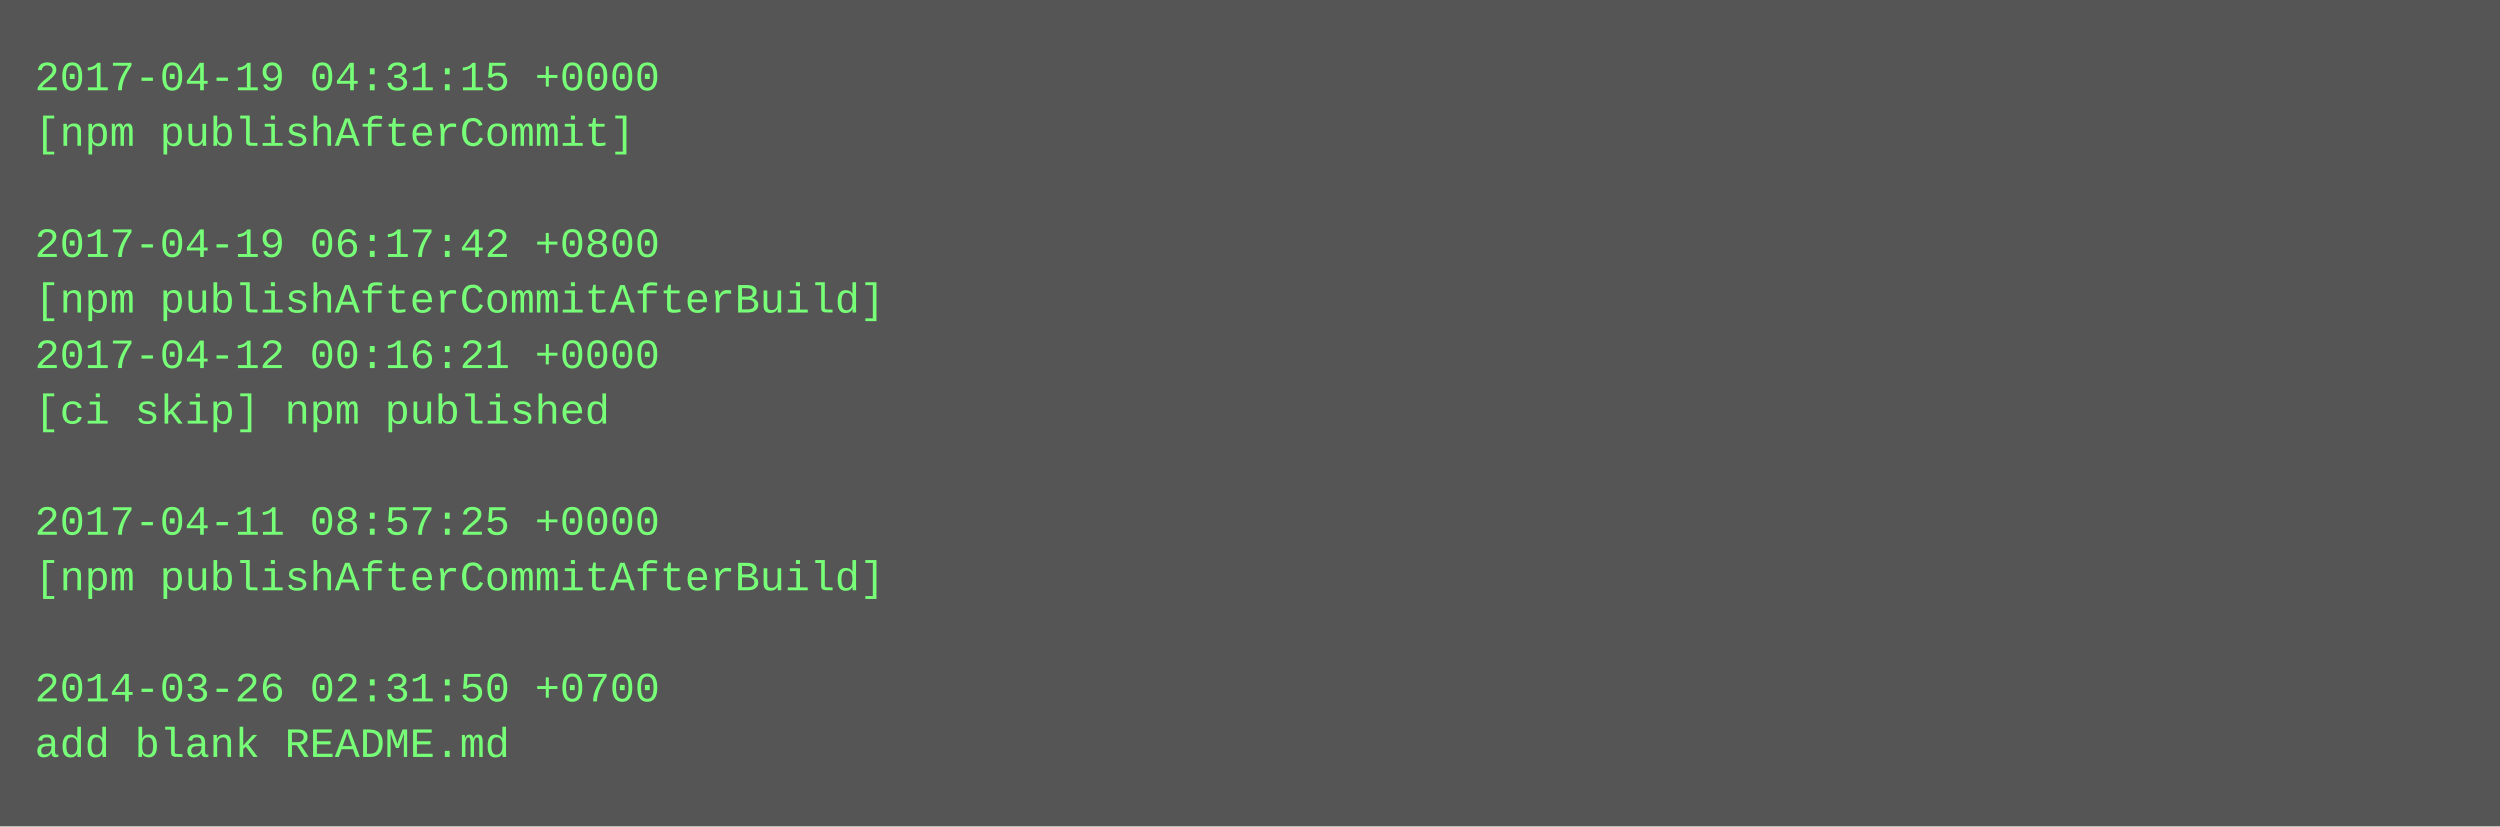
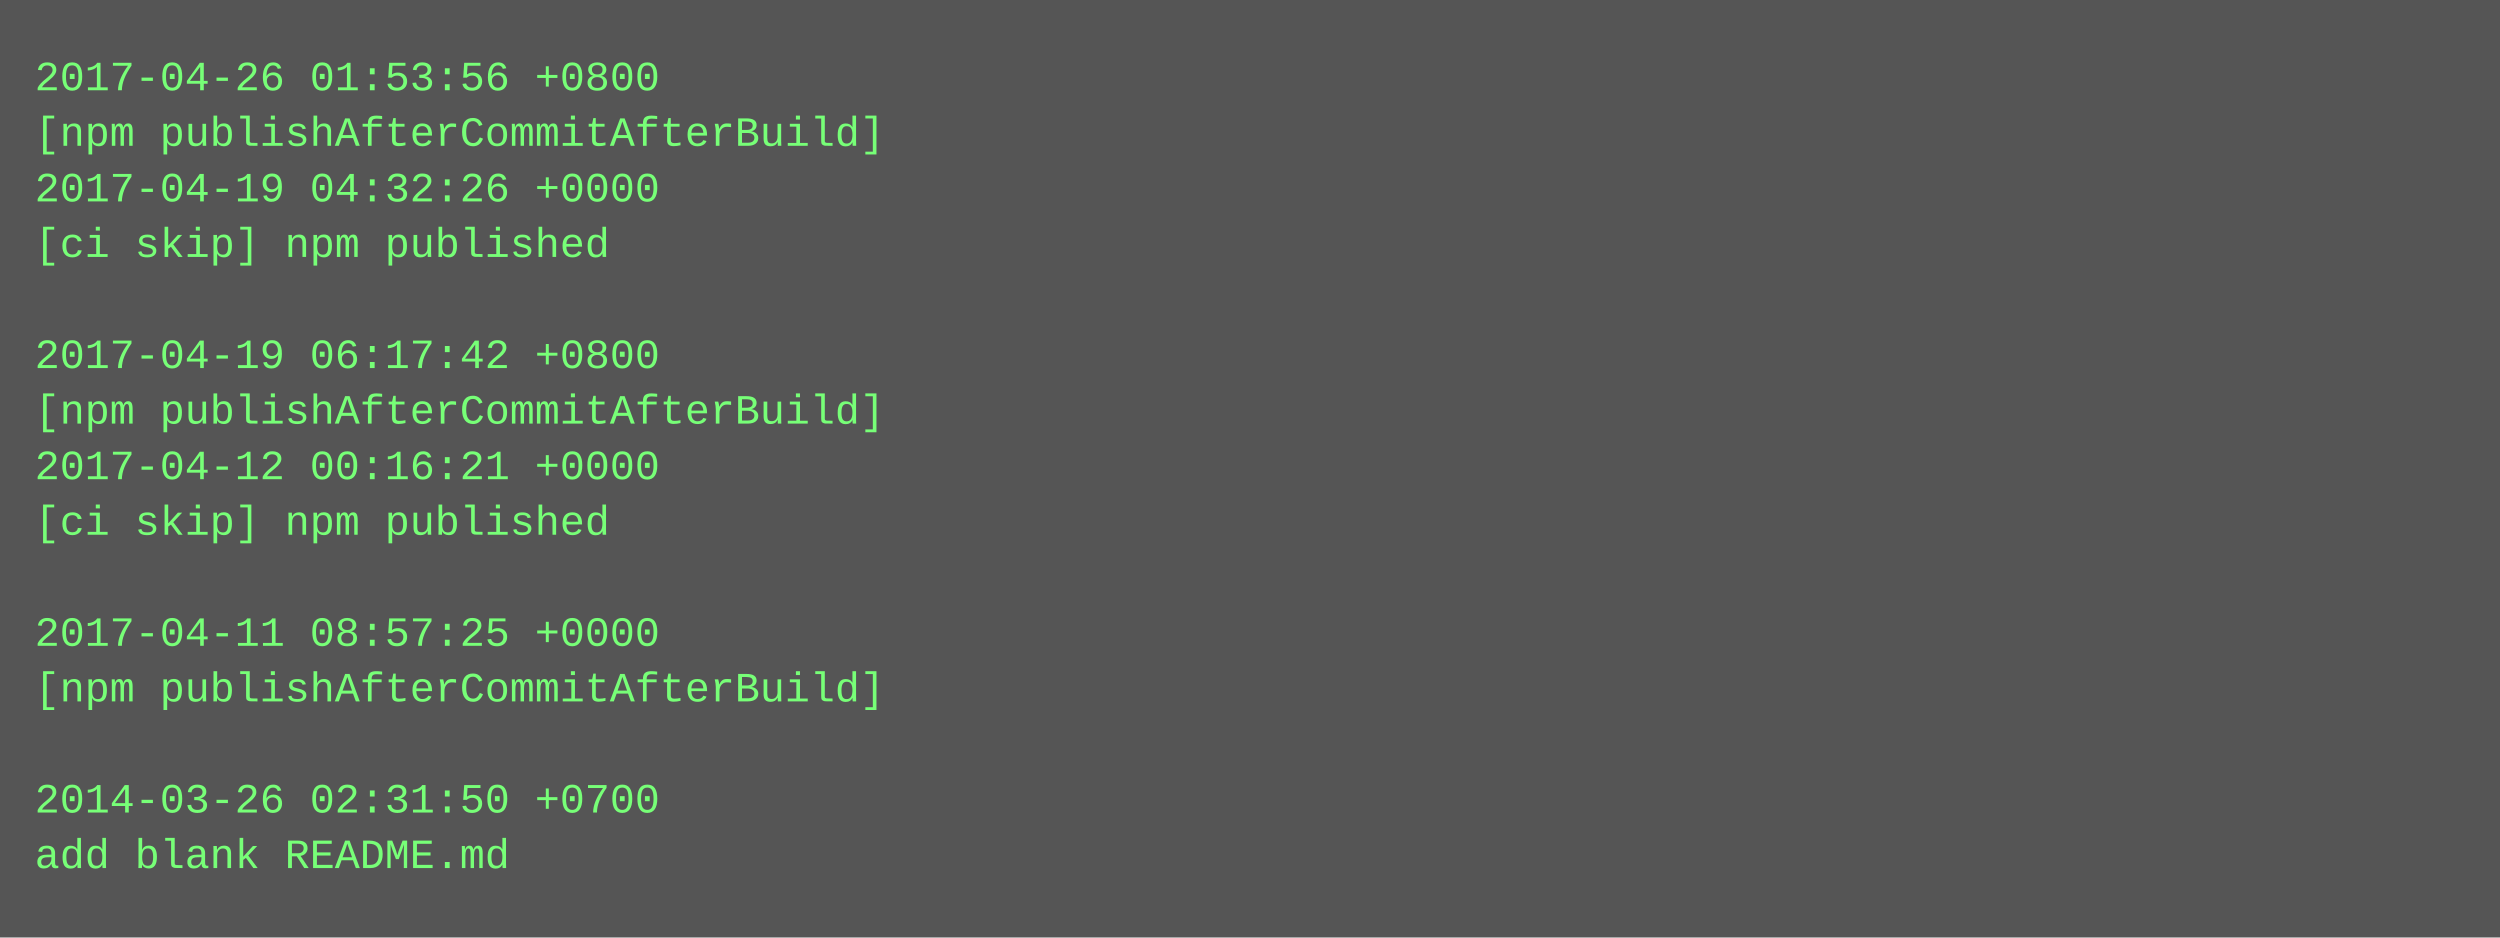
- <svg xmlns="http://www.w3.org/2000/svg" height="238" width="720">
-   <rect height="238" fill="#555" width="720" />
+ <svg xmlns="http://www.w3.org/2000/svg" height="270" width="720">
+   <rect height="270" fill="#555" width="720" />
  <text fill="#7f7" font-family="Courier New" font-size="12" xml:space="preserve">
-     <tspan x="10" y="26">2017-04-19 04:31:15 +0000</tspan>
-     <tspan x="10" y="42">[npm publishAfterCommit]</tspan>
-     <tspan x="10" y="58" />
-     <tspan x="10" y="74">2017-04-19 06:17:42 +0800</tspan>
-     <tspan x="10" y="90">[npm publishAfterCommitAfterBuild]</tspan>
-     <tspan x="10" y="106">2017-04-12 00:16:21 +0000</tspan>
-     <tspan x="10" y="122">[ci skip] npm published</tspan>
-     <tspan x="10" y="138" />
-     <tspan x="10" y="154">2017-04-11 08:57:25 +0000</tspan>
-     <tspan x="10" y="170">[npm publishAfterCommitAfterBuild]</tspan>
-     <tspan x="10" y="186" />
-     <tspan x="10" y="202">2014-03-26 02:31:50 +0700</tspan>
-     <tspan x="10" y="218">add blank README.md</tspan>
+     <tspan x="10" y="26">2017-04-26 01:53:56 +0800</tspan>
+     <tspan x="10" y="42">[npm publishAfterCommitAfterBuild]</tspan>
+     <tspan x="10" y="58">2017-04-19 04:32:26 +0000</tspan>
+     <tspan x="10" y="74">[ci skip] npm published</tspan>
+     <tspan x="10" y="90" />
+     <tspan x="10" y="106">2017-04-19 06:17:42 +0800</tspan>
+     <tspan x="10" y="122">[npm publishAfterCommitAfterBuild]</tspan>
+     <tspan x="10" y="138">2017-04-12 00:16:21 +0000</tspan>
+     <tspan x="10" y="154">[ci skip] npm published</tspan>
+     <tspan x="10" y="170" />
+     <tspan x="10" y="186">2017-04-11 08:57:25 +0000</tspan>
+     <tspan x="10" y="202">[npm publishAfterCommitAfterBuild]</tspan>
+     <tspan x="10" y="218" />
+     <tspan x="10" y="234">2014-03-26 02:31:50 +0700</tspan>
+     <tspan x="10" y="250">add blank README.md</tspan>
  </text>
</svg>
